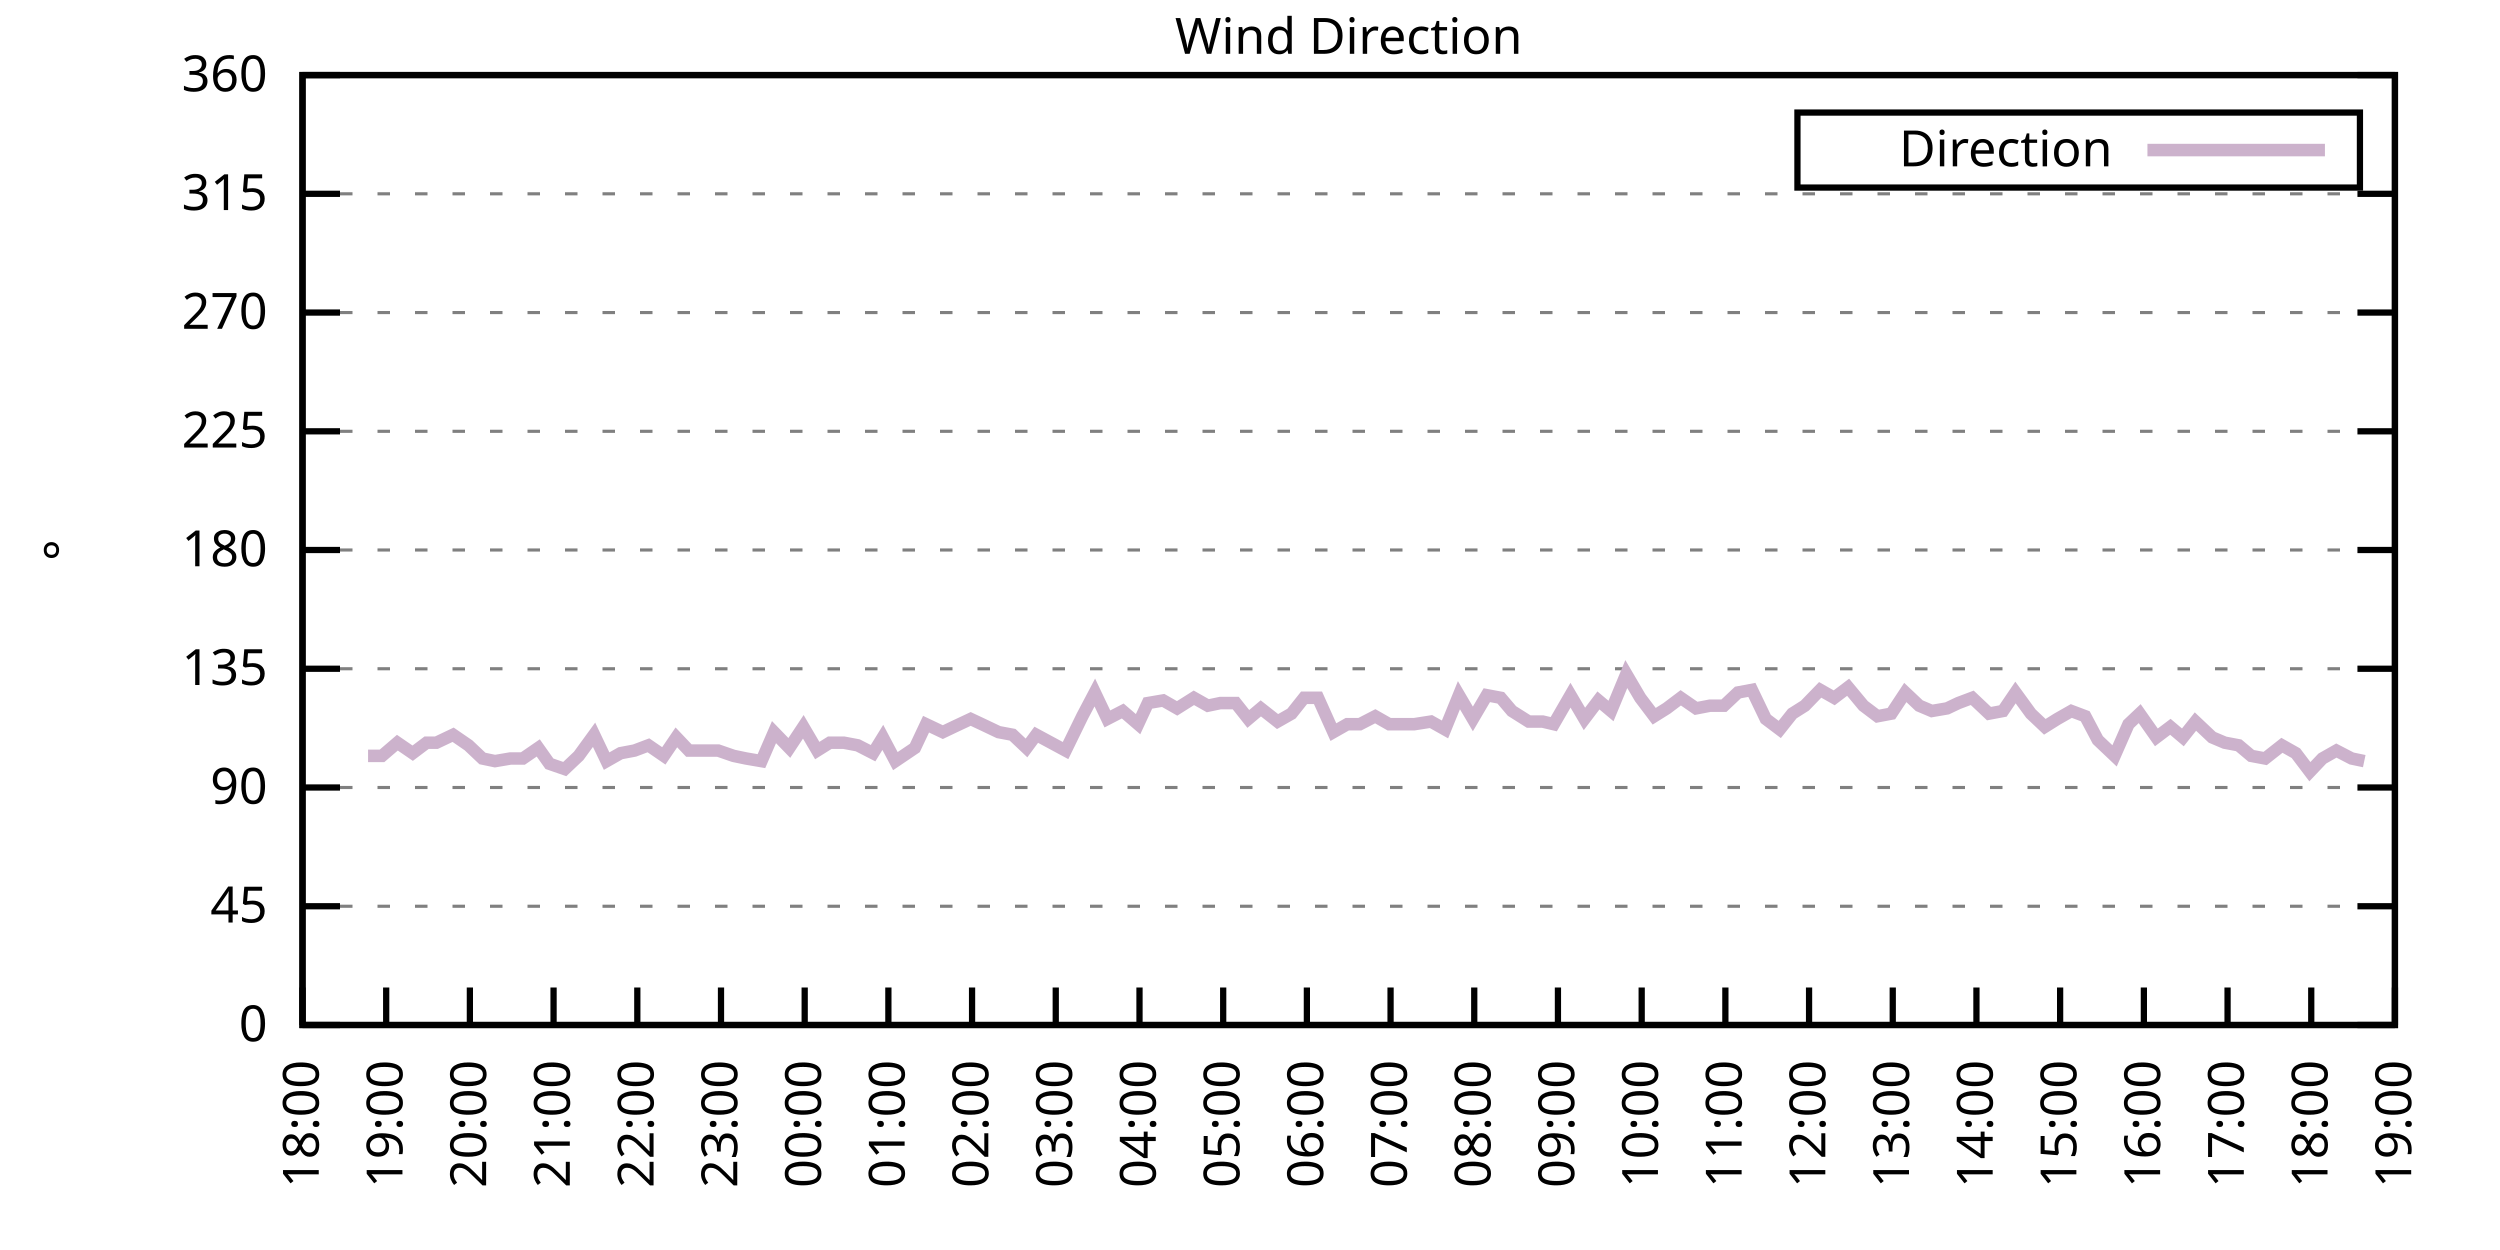
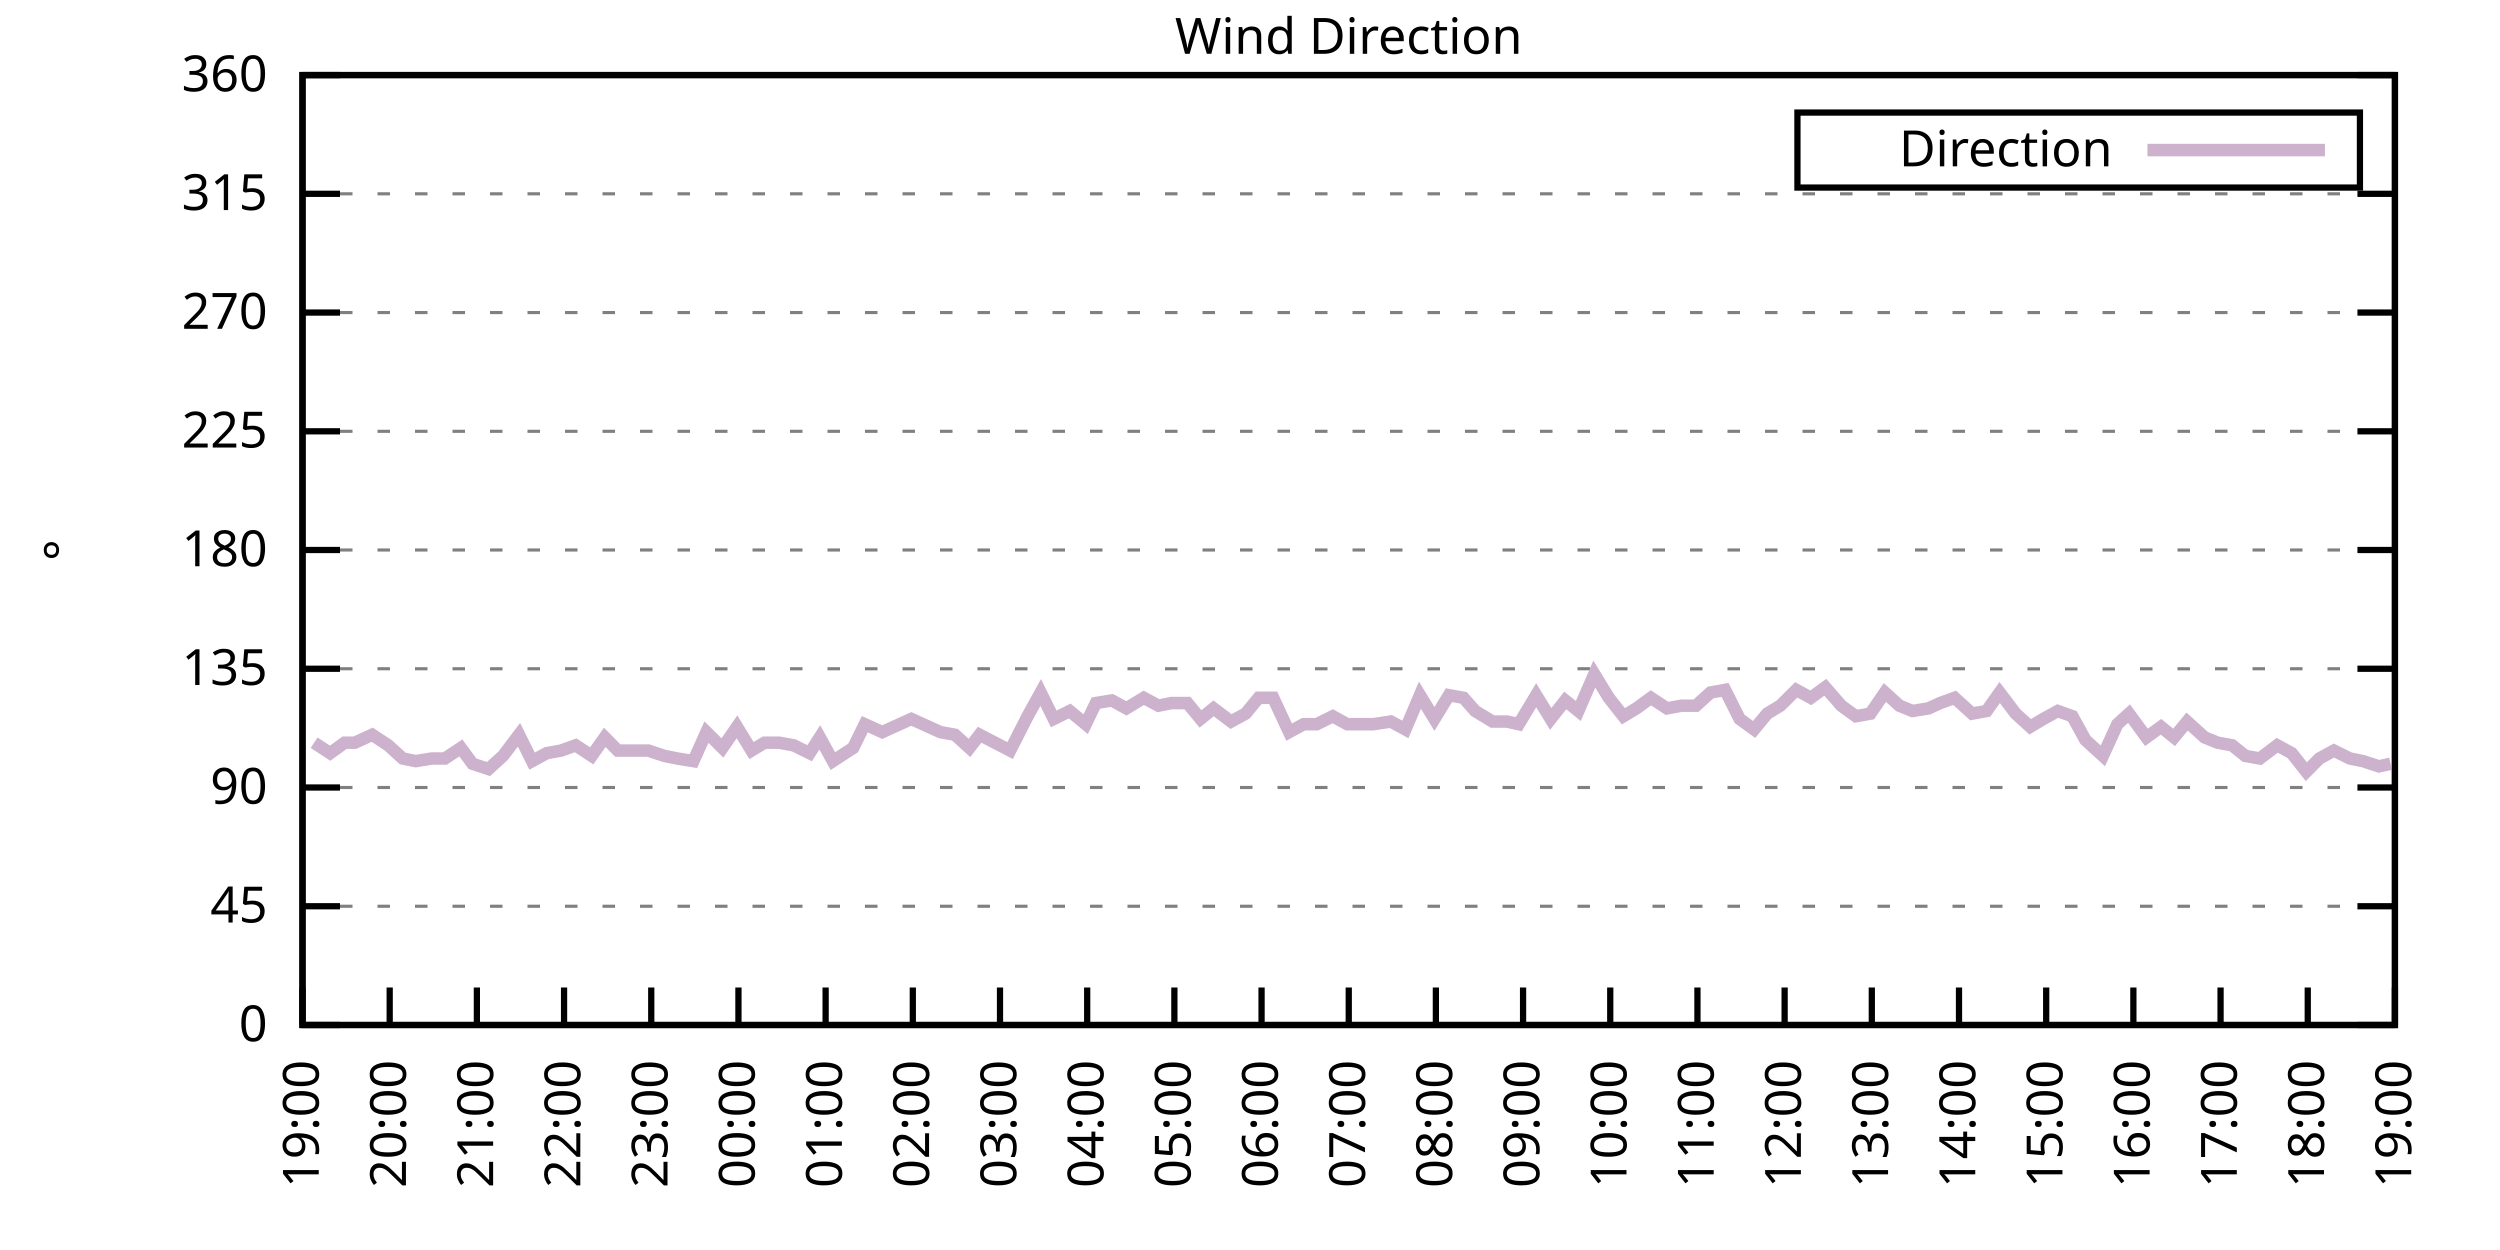
<svg xmlns="http://www.w3.org/2000/svg" xmlns:xlink="http://www.w3.org/1999/xlink" width="400" height="200" viewBox="0 0 400 200">
  <g id="gnuplot_canvas">
    <rect x="0" y="0" width="400" height="200" fill="none" />
    <defs>
      <circle id="gpDot" r="0.5" stroke-width="0.5" stroke="currentColor" />
      <path id="gpPt0" stroke-width="0.333" stroke="currentColor" d="M-1,0 h2 M0,-1 v2" />
      <path id="gpPt1" stroke-width="0.333" stroke="currentColor" d="M-1,-1 L1,1 M1,-1 L-1,1" />
      <path id="gpPt2" stroke-width="0.333" stroke="currentColor" d="M-1,0 L1,0 M0,-1 L0,1 M-1,-1 L1,1 M-1,1 L1,-1" />
      <rect id="gpPt3" stroke-width="0.333" stroke="currentColor" x="-1" y="-1" width="2" height="2" />
      <rect id="gpPt4" stroke-width="0.333" stroke="currentColor" fill="currentColor" x="-1" y="-1" width="2" height="2" />
      <circle id="gpPt5" stroke-width="0.333" stroke="currentColor" cx="0" cy="0" r="1" />
      <use xlink:href="#gpPt5" id="gpPt6" fill="currentColor" stroke="none" />
      <path id="gpPt7" stroke-width="0.333" stroke="currentColor" d="M0,-1.33 L-1.33,0.67 L1.33,0.67 z" />
      <use xlink:href="#gpPt7" id="gpPt8" fill="currentColor" stroke="none" />
      <use xlink:href="#gpPt7" id="gpPt9" stroke="currentColor" transform="rotate(180)" />
      <use xlink:href="#gpPt9" id="gpPt10" fill="currentColor" stroke="none" />
      <use xlink:href="#gpPt3" id="gpPt11" stroke="currentColor" transform="rotate(45)" />
      <use xlink:href="#gpPt11" id="gpPt12" fill="currentColor" stroke="none" />
      <path id="gpPt13" stroke-width="0.333" stroke="currentColor" d="M0,1.330 L1.265,0.411 L0.782,-1.067 L-0.782,-1.076 L-1.265,0.411 z" />
      <use xlink:href="#gpPt13" id="gpPt14" fill="currentColor" stroke="none" />
      <filter id="textbox" filterUnits="objectBoundingBox" x="0" y="0" height="1" width="1">
        <feFlood flood-color="white" flood-opacity="1" result="bgnd" />
        <feComposite in="SourceGraphic" in2="bgnd" operator="atop" />
      </filter>
      <filter id="greybox" filterUnits="objectBoundingBox" x="0" y="0" height="1" width="1">
        <feFlood flood-color="lightgrey" flood-opacity="1" result="grey" />
        <feComposite in="SourceGraphic" in2="grey" operator="atop" />
      </filter>
    </defs>
    <g fill="none" color="white" stroke="currentColor" stroke-width="1.00" stroke-linecap="butt" stroke-linejoin="miter">
</g>
    <g fill="none" color="black" stroke="currentColor" stroke-width="1.00" stroke-linecap="butt" stroke-linejoin="miter">
      <g stroke="none" shape-rendering="crispEdges">
        <polygon fill="rgb(255, 255, 255)" points="48.40,164.00 383.18,164.00 383.18,12.02 48.40,12.02 " />
      </g>
    </g>
    <g fill="none" color="black" stroke="currentColor" stroke-width="1.00" stroke-linecap="butt" stroke-linejoin="miter">
</g>
    <g fill="none" color="black" stroke="black" stroke-width="0.50" stroke-linecap="butt" stroke-linejoin="miter">
</g>
    <g fill="none" color="gray" stroke="currentColor" stroke-width="0.50" stroke-linecap="butt" stroke-linejoin="miter">
      <path stroke="gray" stroke-dasharray="2,4" class="gridline" d="M48.40,164.00 L383.19,164.00  " />
    </g>
    <g fill="none" color="gray" stroke="gray" stroke-width="1.00" stroke-linecap="butt" stroke-linejoin="miter">
</g>
    <g fill="none" color="black" stroke="currentColor" stroke-width="1.00" stroke-linecap="butt" stroke-linejoin="miter">
      <path stroke="black" d="M48.40,164.00 L54.40,164.00 M383.19,164.00 L377.19,164.00  " />
      <g transform="translate(42.80,166.60)" stroke="none" fill="black" font-family="Sans" font-size="8.00" text-anchor="end">
        <text>
          <tspan font-family="Sans"> 0</tspan>
        </text>
      </g>
    </g>
    <g fill="none" color="black" stroke="currentColor" stroke-width="1.00" stroke-linecap="butt" stroke-linejoin="miter">
</g>
    <g fill="none" color="black" stroke="black" stroke-width="0.50" stroke-linecap="butt" stroke-linejoin="miter">
</g>
    <g fill="none" color="gray" stroke="currentColor" stroke-width="0.50" stroke-linecap="butt" stroke-linejoin="miter">
      <path stroke="gray" stroke-dasharray="2,4" class="gridline" d="M48.40,145.00 L383.19,145.00  " />
    </g>
    <g fill="none" color="gray" stroke="gray" stroke-width="1.00" stroke-linecap="butt" stroke-linejoin="miter">
</g>
    <g fill="none" color="black" stroke="currentColor" stroke-width="1.00" stroke-linecap="butt" stroke-linejoin="miter">
      <path stroke="black" d="M48.40,145.00 L54.40,145.00 M383.19,145.00 L377.19,145.00  " />
      <g transform="translate(42.80,147.60)" stroke="none" fill="black" font-family="Sans" font-size="8.00" text-anchor="end">
        <text>
          <tspan font-family="Sans"> 45</tspan>
        </text>
      </g>
    </g>
    <g fill="none" color="black" stroke="currentColor" stroke-width="1.00" stroke-linecap="butt" stroke-linejoin="miter">
</g>
    <g fill="none" color="black" stroke="black" stroke-width="0.50" stroke-linecap="butt" stroke-linejoin="miter">
</g>
    <g fill="none" color="gray" stroke="currentColor" stroke-width="0.50" stroke-linecap="butt" stroke-linejoin="miter">
      <path stroke="gray" stroke-dasharray="2,4" class="gridline" d="M48.40,126.00 L383.19,126.00  " />
    </g>
    <g fill="none" color="gray" stroke="gray" stroke-width="1.00" stroke-linecap="butt" stroke-linejoin="miter">
</g>
    <g fill="none" color="black" stroke="currentColor" stroke-width="1.00" stroke-linecap="butt" stroke-linejoin="miter">
      <path stroke="black" d="M48.40,126.00 L54.40,126.00 M383.19,126.00 L377.19,126.00  " />
      <g transform="translate(42.80,128.60)" stroke="none" fill="black" font-family="Sans" font-size="8.00" text-anchor="end">
        <text>
          <tspan font-family="Sans"> 90</tspan>
        </text>
      </g>
    </g>
    <g fill="none" color="black" stroke="currentColor" stroke-width="1.00" stroke-linecap="butt" stroke-linejoin="miter">
</g>
    <g fill="none" color="black" stroke="black" stroke-width="0.50" stroke-linecap="butt" stroke-linejoin="miter">
</g>
    <g fill="none" color="gray" stroke="currentColor" stroke-width="0.50" stroke-linecap="butt" stroke-linejoin="miter">
      <path stroke="gray" stroke-dasharray="2,4" class="gridline" d="M48.40,107.00 L383.19,107.00  " />
    </g>
    <g fill="none" color="gray" stroke="gray" stroke-width="1.00" stroke-linecap="butt" stroke-linejoin="miter">
</g>
    <g fill="none" color="black" stroke="currentColor" stroke-width="1.00" stroke-linecap="butt" stroke-linejoin="miter">
      <path stroke="black" d="M48.40,107.00 L54.40,107.00 M383.19,107.00 L377.19,107.00  " />
      <g transform="translate(42.80,109.60)" stroke="none" fill="black" font-family="Sans" font-size="8.00" text-anchor="end">
        <text>
          <tspan font-family="Sans"> 135</tspan>
        </text>
      </g>
    </g>
    <g fill="none" color="black" stroke="currentColor" stroke-width="1.00" stroke-linecap="butt" stroke-linejoin="miter">
</g>
    <g fill="none" color="black" stroke="black" stroke-width="0.50" stroke-linecap="butt" stroke-linejoin="miter">
</g>
    <g fill="none" color="gray" stroke="currentColor" stroke-width="0.50" stroke-linecap="butt" stroke-linejoin="miter">
      <path stroke="gray" stroke-dasharray="2,4" class="gridline" d="M48.40,88.00 L383.19,88.00  " />
    </g>
    <g fill="none" color="gray" stroke="gray" stroke-width="1.00" stroke-linecap="butt" stroke-linejoin="miter">
</g>
    <g fill="none" color="black" stroke="currentColor" stroke-width="1.00" stroke-linecap="butt" stroke-linejoin="miter">
      <path stroke="black" d="M48.40,88.00 L54.40,88.00 M383.19,88.00 L377.19,88.00  " />
      <g transform="translate(42.80,90.60)" stroke="none" fill="black" font-family="Sans" font-size="8.00" text-anchor="end">
        <text>
          <tspan font-family="Sans"> 180</tspan>
        </text>
      </g>
    </g>
    <g fill="none" color="black" stroke="currentColor" stroke-width="1.00" stroke-linecap="butt" stroke-linejoin="miter">
</g>
    <g fill="none" color="black" stroke="black" stroke-width="0.50" stroke-linecap="butt" stroke-linejoin="miter">
</g>
    <g fill="none" color="gray" stroke="currentColor" stroke-width="0.50" stroke-linecap="butt" stroke-linejoin="miter">
      <path stroke="gray" stroke-dasharray="2,4" class="gridline" d="M48.40,69.01 L383.19,69.01  " />
    </g>
    <g fill="none" color="gray" stroke="gray" stroke-width="1.00" stroke-linecap="butt" stroke-linejoin="miter">
</g>
    <g fill="none" color="black" stroke="currentColor" stroke-width="1.00" stroke-linecap="butt" stroke-linejoin="miter">
      <path stroke="black" d="M48.40,69.01 L54.40,69.01 M383.19,69.01 L377.19,69.01  " />
      <g transform="translate(42.80,71.61)" stroke="none" fill="black" font-family="Sans" font-size="8.00" text-anchor="end">
        <text>
          <tspan font-family="Sans"> 225</tspan>
        </text>
      </g>
    </g>
    <g fill="none" color="black" stroke="currentColor" stroke-width="1.00" stroke-linecap="butt" stroke-linejoin="miter">
</g>
    <g fill="none" color="black" stroke="black" stroke-width="0.50" stroke-linecap="butt" stroke-linejoin="miter">
</g>
    <g fill="none" color="gray" stroke="currentColor" stroke-width="0.50" stroke-linecap="butt" stroke-linejoin="miter">
      <path stroke="gray" stroke-dasharray="2,4" class="gridline" d="M48.40,50.01 L383.19,50.01  " />
    </g>
    <g fill="none" color="gray" stroke="gray" stroke-width="1.00" stroke-linecap="butt" stroke-linejoin="miter">
</g>
    <g fill="none" color="black" stroke="currentColor" stroke-width="1.00" stroke-linecap="butt" stroke-linejoin="miter">
      <path stroke="black" d="M48.40,50.01 L54.40,50.01 M383.19,50.01 L377.19,50.01  " />
      <g transform="translate(42.80,52.61)" stroke="none" fill="black" font-family="Sans" font-size="8.00" text-anchor="end">
        <text>
          <tspan font-family="Sans"> 270</tspan>
        </text>
      </g>
    </g>
    <g fill="none" color="black" stroke="currentColor" stroke-width="1.00" stroke-linecap="butt" stroke-linejoin="miter">
</g>
    <g fill="none" color="black" stroke="black" stroke-width="0.50" stroke-linecap="butt" stroke-linejoin="miter">
</g>
    <g fill="none" color="gray" stroke="currentColor" stroke-width="0.50" stroke-linecap="butt" stroke-linejoin="miter">
      <path stroke="gray" stroke-dasharray="2,4" class="gridline" d="M48.40,31.01 L383.19,31.01  " />
    </g>
    <g fill="none" color="gray" stroke="gray" stroke-width="1.00" stroke-linecap="butt" stroke-linejoin="miter">
</g>
    <g fill="none" color="black" stroke="currentColor" stroke-width="1.00" stroke-linecap="butt" stroke-linejoin="miter">
      <path stroke="black" d="M48.40,31.01 L54.40,31.01 M383.19,31.01 L377.19,31.01  " />
      <g transform="translate(42.80,33.61)" stroke="none" fill="black" font-family="Sans" font-size="8.00" text-anchor="end">
        <text>
          <tspan font-family="Sans"> 315</tspan>
        </text>
      </g>
    </g>
    <g fill="none" color="black" stroke="currentColor" stroke-width="1.00" stroke-linecap="butt" stroke-linejoin="miter">
</g>
    <g fill="none" color="black" stroke="black" stroke-width="0.50" stroke-linecap="butt" stroke-linejoin="miter">
</g>
    <g fill="none" color="gray" stroke="currentColor" stroke-width="0.50" stroke-linecap="butt" stroke-linejoin="miter">
      <path stroke="gray" stroke-dasharray="2,4" class="gridline" d="M48.40,12.01 L383.19,12.01  " />
    </g>
    <g fill="none" color="gray" stroke="gray" stroke-width="1.00" stroke-linecap="butt" stroke-linejoin="miter">
</g>
    <g fill="none" color="black" stroke="currentColor" stroke-width="1.00" stroke-linecap="butt" stroke-linejoin="miter">
      <path stroke="black" d="M48.40,12.01 L54.40,12.01 M383.19,12.01 L377.19,12.01  " />
      <g transform="translate(42.80,14.61)" stroke="none" fill="black" font-family="Sans" font-size="8.00" text-anchor="end">
        <text>
          <tspan font-family="Sans"> 360</tspan>
        </text>
      </g>
    </g>
    <g fill="none" color="black" stroke="currentColor" stroke-width="1.00" stroke-linecap="butt" stroke-linejoin="miter">
      <path stroke="black" d="M48.40,164.00 L48.40,158.00  " />
      <g transform="translate(51.00,169.60) rotate(270.00)" stroke="none" fill="black" font-family="Sans" font-size="8.00" text-anchor="end">
        <text>
-           <tspan font-family="Sans">18:00</tspan>
-         </text>
-       </g>
-     </g>
-     <g fill="none" color="black" stroke="currentColor" stroke-width="1.00" stroke-linecap="butt" stroke-linejoin="miter">
-       <path stroke="black" d="M61.79,164.00 L61.79,158.00  " />
-       <g transform="translate(64.39,169.60) rotate(270.00)" stroke="none" fill="black" font-family="Sans" font-size="8.00" text-anchor="end">
-         <text>
          <tspan font-family="Sans">19:00</tspan>
        </text>
      </g>
    </g>
    <g fill="none" color="black" stroke="currentColor" stroke-width="1.00" stroke-linecap="butt" stroke-linejoin="miter">
-       <path stroke="black" d="M75.18,164.00 L75.18,158.00  " />
-       <g transform="translate(77.78,169.60) rotate(270.00)" stroke="none" fill="black" font-family="Sans" font-size="8.00" text-anchor="end">
+       <path stroke="black" d="M62.35,164.00 L62.35,158.00  " />
+       <g transform="translate(64.95,169.60) rotate(270.00)" stroke="none" fill="black" font-family="Sans" font-size="8.00" text-anchor="end">
        <text>
          <tspan font-family="Sans">20:00</tspan>
        </text>
      </g>
    </g>
    <g fill="none" color="black" stroke="currentColor" stroke-width="1.00" stroke-linecap="butt" stroke-linejoin="miter">
-       <path stroke="black" d="M88.57,164.00 L88.57,158.00  " />
-       <g transform="translate(91.17,169.60) rotate(270.00)" stroke="none" fill="black" font-family="Sans" font-size="8.00" text-anchor="end">
+       <path stroke="black" d="M76.30,164.00 L76.30,158.00  " />
+       <g transform="translate(78.90,169.60) rotate(270.00)" stroke="none" fill="black" font-family="Sans" font-size="8.00" text-anchor="end">
        <text>
          <tspan font-family="Sans">21:00</tspan>
        </text>
      </g>
    </g>
    <g fill="none" color="black" stroke="currentColor" stroke-width="1.00" stroke-linecap="butt" stroke-linejoin="miter">
-       <path stroke="black" d="M101.97,164.00 L101.97,158.00  " />
-       <g transform="translate(104.57,169.60) rotate(270.00)" stroke="none" fill="black" font-family="Sans" font-size="8.00" text-anchor="end">
+       <path stroke="black" d="M90.25,164.00 L90.25,158.00  " />
+       <g transform="translate(92.85,169.60) rotate(270.00)" stroke="none" fill="black" font-family="Sans" font-size="8.00" text-anchor="end">
        <text>
          <tspan font-family="Sans">22:00</tspan>
        </text>
      </g>
    </g>
    <g fill="none" color="black" stroke="currentColor" stroke-width="1.00" stroke-linecap="butt" stroke-linejoin="miter">
-       <path stroke="black" d="M115.36,164.00 L115.36,158.00  " />
-       <g transform="translate(117.96,169.60) rotate(270.00)" stroke="none" fill="black" font-family="Sans" font-size="8.00" text-anchor="end">
+       <path stroke="black" d="M104.20,164.00 L104.20,158.00  " />
+       <g transform="translate(106.80,169.60) rotate(270.00)" stroke="none" fill="black" font-family="Sans" font-size="8.00" text-anchor="end">
        <text>
          <tspan font-family="Sans">23:00</tspan>
        </text>
      </g>
    </g>
    <g fill="none" color="black" stroke="currentColor" stroke-width="1.00" stroke-linecap="butt" stroke-linejoin="miter">
-       <path stroke="black" d="M128.75,164.00 L128.75,158.00  " />
-       <g transform="translate(131.35,169.60) rotate(270.00)" stroke="none" fill="black" font-family="Sans" font-size="8.00" text-anchor="end">
+       <path stroke="black" d="M118.15,164.00 L118.15,158.00  " />
+       <g transform="translate(120.75,169.60) rotate(270.00)" stroke="none" fill="black" font-family="Sans" font-size="8.00" text-anchor="end">
        <text>
          <tspan font-family="Sans">00:00</tspan>
        </text>
      </g>
    </g>
    <g fill="none" color="black" stroke="currentColor" stroke-width="1.00" stroke-linecap="butt" stroke-linejoin="miter">
-       <path stroke="black" d="M142.14,164.00 L142.14,158.00  " />
-       <g transform="translate(144.74,169.60) rotate(270.00)" stroke="none" fill="black" font-family="Sans" font-size="8.00" text-anchor="end">
+       <path stroke="black" d="M132.10,164.00 L132.10,158.00  " />
+       <g transform="translate(134.70,169.60) rotate(270.00)" stroke="none" fill="black" font-family="Sans" font-size="8.00" text-anchor="end">
        <text>
          <tspan font-family="Sans">01:00</tspan>
        </text>
      </g>
    </g>
    <g fill="none" color="black" stroke="currentColor" stroke-width="1.00" stroke-linecap="butt" stroke-linejoin="miter">
-       <path stroke="black" d="M155.53,164.00 L155.53,158.00  " />
-       <g transform="translate(158.13,169.60) rotate(270.00)" stroke="none" fill="black" font-family="Sans" font-size="8.00" text-anchor="end">
+       <path stroke="black" d="M146.05,164.00 L146.05,158.00  " />
+       <g transform="translate(148.65,169.60) rotate(270.00)" stroke="none" fill="black" font-family="Sans" font-size="8.00" text-anchor="end">
        <text>
          <tspan font-family="Sans">02:00</tspan>
        </text>
      </g>
    </g>
    <g fill="none" color="black" stroke="currentColor" stroke-width="1.00" stroke-linecap="butt" stroke-linejoin="miter">
-       <path stroke="black" d="M168.92,164.00 L168.92,158.00  " />
-       <g transform="translate(171.52,169.60) rotate(270.00)" stroke="none" fill="black" font-family="Sans" font-size="8.00" text-anchor="end">
+       <path stroke="black" d="M160.00,164.00 L160.00,158.00  " />
+       <g transform="translate(162.60,169.60) rotate(270.00)" stroke="none" fill="black" font-family="Sans" font-size="8.00" text-anchor="end">
        <text>
          <tspan font-family="Sans">03:00</tspan>
        </text>
      </g>
    </g>
    <g fill="none" color="black" stroke="currentColor" stroke-width="1.00" stroke-linecap="butt" stroke-linejoin="miter">
-       <path stroke="black" d="M182.32,164.00 L182.32,158.00  " />
-       <g transform="translate(184.92,169.60) rotate(270.00)" stroke="none" fill="black" font-family="Sans" font-size="8.00" text-anchor="end">
+       <path stroke="black" d="M173.95,164.00 L173.95,158.00  " />
+       <g transform="translate(176.55,169.60) rotate(270.00)" stroke="none" fill="black" font-family="Sans" font-size="8.00" text-anchor="end">
        <text>
          <tspan font-family="Sans">04:00</tspan>
        </text>
      </g>
    </g>
    <g fill="none" color="black" stroke="currentColor" stroke-width="1.00" stroke-linecap="butt" stroke-linejoin="miter">
-       <path stroke="black" d="M195.71,164.00 L195.71,158.00  " />
-       <g transform="translate(198.31,169.60) rotate(270.00)" stroke="none" fill="black" font-family="Sans" font-size="8.00" text-anchor="end">
+       <path stroke="black" d="M187.90,164.00 L187.90,158.00  " />
+       <g transform="translate(190.50,169.60) rotate(270.00)" stroke="none" fill="black" font-family="Sans" font-size="8.00" text-anchor="end">
        <text>
          <tspan font-family="Sans">05:00</tspan>
        </text>
      </g>
    </g>
    <g fill="none" color="black" stroke="currentColor" stroke-width="1.00" stroke-linecap="butt" stroke-linejoin="miter">
-       <path stroke="black" d="M209.10,164.00 L209.10,158.00  " />
-       <g transform="translate(211.70,169.60) rotate(270.00)" stroke="none" fill="black" font-family="Sans" font-size="8.00" text-anchor="end">
+       <path stroke="black" d="M201.85,164.00 L201.85,158.00  " />
+       <g transform="translate(204.45,169.60) rotate(270.00)" stroke="none" fill="black" font-family="Sans" font-size="8.00" text-anchor="end">
        <text>
          <tspan font-family="Sans">06:00</tspan>
        </text>
      </g>
    </g>
    <g fill="none" color="black" stroke="currentColor" stroke-width="1.00" stroke-linecap="butt" stroke-linejoin="miter">
-       <path stroke="black" d="M222.49,164.00 L222.49,158.00  " />
-       <g transform="translate(225.09,169.60) rotate(270.00)" stroke="none" fill="black" font-family="Sans" font-size="8.00" text-anchor="end">
+       <path stroke="black" d="M215.80,164.00 L215.80,158.00  " />
+       <g transform="translate(218.40,169.60) rotate(270.00)" stroke="none" fill="black" font-family="Sans" font-size="8.00" text-anchor="end">
        <text>
          <tspan font-family="Sans">07:00</tspan>
        </text>
      </g>
    </g>
    <g fill="none" color="black" stroke="currentColor" stroke-width="1.00" stroke-linecap="butt" stroke-linejoin="miter">
-       <path stroke="black" d="M235.88,164.00 L235.88,158.00  " />
-       <g transform="translate(238.48,169.60) rotate(270.00)" stroke="none" fill="black" font-family="Sans" font-size="8.00" text-anchor="end">
+       <path stroke="black" d="M229.74,164.00 L229.74,158.00  " />
+       <g transform="translate(232.34,169.60) rotate(270.00)" stroke="none" fill="black" font-family="Sans" font-size="8.00" text-anchor="end">
        <text>
          <tspan font-family="Sans">08:00</tspan>
        </text>
      </g>
    </g>
    <g fill="none" color="black" stroke="currentColor" stroke-width="1.00" stroke-linecap="butt" stroke-linejoin="miter">
-       <path stroke="black" d="M249.27,164.00 L249.27,158.00  " />
-       <g transform="translate(251.87,169.60) rotate(270.00)" stroke="none" fill="black" font-family="Sans" font-size="8.00" text-anchor="end">
+       <path stroke="black" d="M243.69,164.00 L243.69,158.00  " />
+       <g transform="translate(246.29,169.60) rotate(270.00)" stroke="none" fill="black" font-family="Sans" font-size="8.00" text-anchor="end">
        <text>
          <tspan font-family="Sans">09:00</tspan>
        </text>
      </g>
    </g>
    <g fill="none" color="black" stroke="currentColor" stroke-width="1.00" stroke-linecap="butt" stroke-linejoin="miter">
-       <path stroke="black" d="M262.67,164.00 L262.67,158.00  " />
-       <g transform="translate(265.27,169.60) rotate(270.00)" stroke="none" fill="black" font-family="Sans" font-size="8.00" text-anchor="end">
+       <path stroke="black" d="M257.64,164.00 L257.64,158.00  " />
+       <g transform="translate(260.24,169.60) rotate(270.00)" stroke="none" fill="black" font-family="Sans" font-size="8.00" text-anchor="end">
        <text>
          <tspan font-family="Sans">10:00</tspan>
        </text>
      </g>
    </g>
    <g fill="none" color="black" stroke="currentColor" stroke-width="1.00" stroke-linecap="butt" stroke-linejoin="miter">
-       <path stroke="black" d="M276.06,164.00 L276.06,158.00  " />
-       <g transform="translate(278.66,169.60) rotate(270.00)" stroke="none" fill="black" font-family="Sans" font-size="8.00" text-anchor="end">
+       <path stroke="black" d="M271.59,164.00 L271.59,158.00  " />
+       <g transform="translate(274.19,169.60) rotate(270.00)" stroke="none" fill="black" font-family="Sans" font-size="8.00" text-anchor="end">
        <text>
          <tspan font-family="Sans">11:00</tspan>
        </text>
      </g>
    </g>
    <g fill="none" color="black" stroke="currentColor" stroke-width="1.00" stroke-linecap="butt" stroke-linejoin="miter">
-       <path stroke="black" d="M289.45,164.00 L289.45,158.00  " />
-       <g transform="translate(292.05,169.60) rotate(270.00)" stroke="none" fill="black" font-family="Sans" font-size="8.00" text-anchor="end">
+       <path stroke="black" d="M285.54,164.00 L285.54,158.00  " />
+       <g transform="translate(288.14,169.60) rotate(270.00)" stroke="none" fill="black" font-family="Sans" font-size="8.00" text-anchor="end">
        <text>
          <tspan font-family="Sans">12:00</tspan>
        </text>
      </g>
    </g>
    <g fill="none" color="black" stroke="currentColor" stroke-width="1.00" stroke-linecap="butt" stroke-linejoin="miter">
-       <path stroke="black" d="M302.84,164.00 L302.84,158.00  " />
-       <g transform="translate(305.44,169.60) rotate(270.00)" stroke="none" fill="black" font-family="Sans" font-size="8.00" text-anchor="end">
+       <path stroke="black" d="M299.49,164.00 L299.49,158.00  " />
+       <g transform="translate(302.09,169.60) rotate(270.00)" stroke="none" fill="black" font-family="Sans" font-size="8.00" text-anchor="end">
        <text>
          <tspan font-family="Sans">13:00</tspan>
        </text>
      </g>
    </g>
    <g fill="none" color="black" stroke="currentColor" stroke-width="1.00" stroke-linecap="butt" stroke-linejoin="miter">
-       <path stroke="black" d="M316.23,164.00 L316.23,158.00  " />
-       <g transform="translate(318.83,169.60) rotate(270.00)" stroke="none" fill="black" font-family="Sans" font-size="8.00" text-anchor="end">
+       <path stroke="black" d="M313.44,164.00 L313.44,158.00  " />
+       <g transform="translate(316.04,169.60) rotate(270.00)" stroke="none" fill="black" font-family="Sans" font-size="8.00" text-anchor="end">
        <text>
          <tspan font-family="Sans">14:00</tspan>
        </text>
      </g>
    </g>
    <g fill="none" color="black" stroke="currentColor" stroke-width="1.00" stroke-linecap="butt" stroke-linejoin="miter">
-       <path stroke="black" d="M329.62,164.00 L329.62,158.00  " />
-       <g transform="translate(332.22,169.60) rotate(270.00)" stroke="none" fill="black" font-family="Sans" font-size="8.00" text-anchor="end">
+       <path stroke="black" d="M327.39,164.00 L327.39,158.00  " />
+       <g transform="translate(329.99,169.60) rotate(270.00)" stroke="none" fill="black" font-family="Sans" font-size="8.00" text-anchor="end">
        <text>
          <tspan font-family="Sans">15:00</tspan>
        </text>
      </g>
    </g>
    <g fill="none" color="black" stroke="currentColor" stroke-width="1.00" stroke-linecap="butt" stroke-linejoin="miter">
-       <path stroke="black" d="M343.02,164.00 L343.02,158.00  " />
-       <g transform="translate(345.62,169.60) rotate(270.00)" stroke="none" fill="black" font-family="Sans" font-size="8.00" text-anchor="end">
+       <path stroke="black" d="M341.34,164.00 L341.34,158.00  " />
+       <g transform="translate(343.94,169.60) rotate(270.00)" stroke="none" fill="black" font-family="Sans" font-size="8.00" text-anchor="end">
        <text>
          <tspan font-family="Sans">16:00</tspan>
        </text>
      </g>
    </g>
    <g fill="none" color="black" stroke="currentColor" stroke-width="1.00" stroke-linecap="butt" stroke-linejoin="miter">
-       <path stroke="black" d="M356.41,164.00 L356.41,158.00  " />
-       <g transform="translate(359.01,169.60) rotate(270.00)" stroke="none" fill="black" font-family="Sans" font-size="8.00" text-anchor="end">
+       <path stroke="black" d="M355.29,164.00 L355.29,158.00  " />
+       <g transform="translate(357.89,169.60) rotate(270.00)" stroke="none" fill="black" font-family="Sans" font-size="8.00" text-anchor="end">
        <text>
          <tspan font-family="Sans">17:00</tspan>
        </text>
      </g>
    </g>
    <g fill="none" color="black" stroke="currentColor" stroke-width="1.00" stroke-linecap="butt" stroke-linejoin="miter">
-       <path stroke="black" d="M369.80,164.00 L369.80,158.00  " />
-       <g transform="translate(372.40,169.60) rotate(270.00)" stroke="none" fill="black" font-family="Sans" font-size="8.00" text-anchor="end">
+       <path stroke="black" d="M369.24,164.00 L369.24,158.00  " />
+       <g transform="translate(371.84,169.60) rotate(270.00)" stroke="none" fill="black" font-family="Sans" font-size="8.00" text-anchor="end">
        <text>
          <tspan font-family="Sans">18:00</tspan>
        </text>
      </g>
    </g>
    <g fill="none" color="black" stroke="currentColor" stroke-width="1.00" stroke-linecap="butt" stroke-linejoin="miter">
      <path stroke="black" d="M383.19,164.00 L383.19,158.00  " />
      <g transform="translate(385.79,169.60) rotate(270.00)" stroke="none" fill="black" font-family="Sans" font-size="8.00" text-anchor="end">
        <text>
          <tspan font-family="Sans">19:00</tspan>
        </text>
      </g>
    </g>
    <g fill="none" color="black" stroke="currentColor" stroke-width="1.00" stroke-linecap="butt" stroke-linejoin="miter">
</g>
    <g fill="none" color="black" stroke="currentColor" stroke-width="1.00" stroke-linecap="butt" stroke-linejoin="miter">
      <path stroke="black" d="M48.40,12.01 L48.40,164.00 L383.19,164.00 L383.19,12.01 L48.40,12.01 Z  " />
    </g>
    <g fill="none" color="black" stroke="currentColor" stroke-width="1.00" stroke-linecap="butt" stroke-linejoin="miter">
</g>
    <g fill="none" color="black" stroke="currentColor" stroke-width="1.00" stroke-linecap="butt" stroke-linejoin="miter">
      <path stroke="black" d="M287.59,30.01 L287.59,18.01 L377.59,18.01 L377.59,30.01 L287.59,30.01 Z  " />
    </g>
    <g id="Wind_direction_plot_1">
      <g fill="none" color="white" stroke="black" stroke-width="2.00" stroke-linecap="butt" stroke-linejoin="miter">
</g>
      <g fill="none" color="black" stroke="currentColor" stroke-width="2.00" stroke-linecap="butt" stroke-linejoin="miter">
        <g transform="translate(337.99,26.61)" stroke="none" fill="black" font-family="Sans" font-size="8.00" text-anchor="end">
          <text>
            <tspan font-family="Sans">Direction</tspan>
          </text>
        </g>
      </g>
      <g fill="none" color="black" stroke="currentColor" stroke-width="2.00" stroke-linecap="butt" stroke-linejoin="miter">
-         <path stroke="rgb(204, 178, 204)" d="M343.59,24.01 L371.99,24.01 M58.89,120.94 L61.12,120.94 L63.58,118.83 L66.03,120.51 L68.26,118.83 L69.83,118.83   L72.50,117.56 L74.96,119.25 L77.19,121.36 L79.20,121.78 L81.66,121.36 L83.66,121.36 L86.12,119.67 L87.91,122.20   L90.36,123.05 L92.59,120.94 L95.05,117.56 L97.06,121.78 L99.29,120.51 L101.52,120.09 L103.75,119.25 L106.21,120.94   L108.22,117.98 L110.22,120.09 L112.90,120.09 L114.91,120.09 L117.37,120.94 L119.38,121.36 L121.83,121.78 L123.84,117.14   L126.29,119.67 L128.53,116.29 L130.76,120.09 L132.77,118.83 L135.00,118.83 L137.23,119.25 L139.69,120.51 L141.25,117.98   L143.26,121.78 L146.38,119.67 L148.17,115.87 L150.85,117.14 L152.63,116.29 L155.31,115.03 L157.10,115.87 L159.77,117.14   L162.01,117.56 L164.24,119.67 L165.80,117.56 L170.49,120.09 L173.17,114.60 L175.17,110.80 L177.18,115.03 L179.64,113.76   L182.09,115.87 L183.66,112.49 L186.11,112.07 L188.34,113.34 L191.02,111.65 L193.25,112.91 L195.26,112.49 L197.72,112.49   L199.73,115.03 L201.73,113.34 L204.41,115.45 L206.64,114.18 L208.65,111.65 L210.88,111.65 L213.34,117.14 L215.57,115.87   L217.58,115.87 L220.04,114.60 L222.27,115.87 L223.83,115.87 L226.29,115.87 L228.96,115.45 L231.20,116.71 L233.43,111.23   L235.66,115.03 L237.89,111.23 L240.12,111.65 L241.91,113.76 L244.59,115.45 L246.82,115.45 L248.60,115.87 L251.28,111.23   L253.51,115.03 L255.75,112.07 L257.76,113.76 L260.21,107.85 L262.44,111.65 L264.67,114.60 L266.68,113.34 L268.92,111.65   L271.37,113.34 L273.60,112.91 L275.83,112.91 L278.07,110.80 L280.30,110.38 L282.53,115.03 L284.76,116.71 L286.77,114.18   L288.78,112.91 L291.23,110.38 L293.47,111.65 L295.70,109.96 L298.15,112.91 L300.39,114.60 L302.62,114.18 L304.85,110.80   L307.08,112.91 L309.09,113.76 L311.54,113.34 L313.33,112.49 L315.56,111.65 L318.24,114.18 L320.47,113.76 L322.48,110.80   L324.94,114.18 L327.17,116.29 L329.18,115.03 L331.41,113.76 L333.64,114.60 L335.65,118.40 L338.33,120.94 L340.56,115.87   L342.35,114.18 L345.02,117.98 L347.26,116.29 L349.26,117.98 L351.27,115.45 L353.95,117.98 L355.96,118.83 L358.19,119.25   L360.20,120.94 L362.43,121.36 L365.11,119.25 L367.34,120.51 L369.58,123.47 L371.58,121.36 L373.82,120.09 L376.27,121.36   L378.28,121.78  " />
+         <path stroke="rgb(204, 178, 204)" d="M343.59,24.01 L371.99,24.01 M50.26,118.83 L52.82,120.51 L55.14,118.83 L56.77,118.83 L59.56,117.56 L62.12,119.25   L64.44,121.36 L66.53,121.78 L69.09,121.36 L71.18,121.36 L73.74,119.67 L75.60,122.20 L78.16,123.05 L80.48,120.94   L83.04,117.56 L85.13,121.78 L87.46,120.51 L89.78,120.09 L92.11,119.25 L94.67,120.94 L96.76,117.98 L98.85,120.09   L101.64,120.09 L103.73,120.09 L106.29,120.94 L108.38,121.36 L110.94,121.78 L113.03,117.14 L115.59,119.67 L117.92,116.29   L120.24,120.09 L122.33,118.83 L124.66,118.83 L126.98,119.25 L129.54,120.51 L131.17,117.98 L133.26,121.78 L136.51,119.67   L138.37,115.87 L141.16,117.14 L143.02,116.29 L145.81,115.03 L147.67,115.87 L150.46,117.14 L152.79,117.56 L155.11,119.67   L156.74,117.56 L161.62,120.09 L164.41,114.60 L166.51,110.80 L168.60,115.03 L171.16,113.76 L173.71,115.87 L175.34,112.49   L177.90,112.07 L180.22,113.34 L183.01,111.65 L185.34,112.91 L187.43,112.49 L189.99,112.49 L192.08,115.03 L194.17,113.34   L196.96,115.45 L199.29,114.18 L201.38,111.65 L203.71,111.65 L206.26,117.14 L208.59,115.87 L210.68,115.87 L213.24,114.60   L215.56,115.87 L217.19,115.87 L219.75,115.87 L222.54,115.45 L224.86,116.71 L227.19,111.23 L229.51,115.03 L231.84,111.23   L234.16,111.65 L236.02,113.76 L238.81,115.45 L241.14,115.45 L243.00,115.87 L245.79,111.23 L248.11,115.03 L250.44,112.07   L252.53,113.76 L255.09,107.85 L257.41,111.65 L259.74,114.60 L261.83,113.34 L264.15,111.65 L266.71,113.34 L269.04,112.91   L271.36,112.91 L273.69,110.80 L276.01,110.38 L278.34,115.03 L280.66,116.71 L282.75,114.18 L284.85,112.91 L287.40,110.38   L289.73,111.65 L292.05,109.96 L294.61,112.91 L296.94,114.60 L299.26,114.18 L301.58,110.80 L303.91,112.91 L306.00,113.76   L308.56,113.34 L310.42,112.49 L312.74,111.65 L315.53,114.18 L317.86,113.76 L319.95,110.80 L322.51,114.18 L324.83,116.29   L326.93,115.03 L329.25,113.76 L331.58,114.60 L333.67,118.40 L336.46,120.94 L338.78,115.87 L340.64,114.18 L343.43,117.98   L345.76,116.29 L347.85,117.98 L349.94,115.45 L352.73,117.98 L354.83,118.83 L357.15,119.25 L359.24,120.94 L361.57,121.36   L364.36,119.25 L366.68,120.51 L369.01,123.47 L371.10,121.36 L373.43,120.09 L375.98,121.36 L378.08,121.78 L380.63,122.62   L382.49,122.20  " />
      </g>
    </g>
    <g fill="none" color="black" stroke="currentColor" stroke-width="2.00" stroke-linecap="butt" stroke-linejoin="miter">
</g>
    <g fill="none" color="black" stroke="black" stroke-width="1.00" stroke-linecap="butt" stroke-linejoin="miter">
</g>
    <g fill="none" color="black" stroke="currentColor" stroke-width="1.00" stroke-linecap="butt" stroke-linejoin="miter">
      <path stroke="black" d="M48.40,12.01 L48.40,164.00 L383.19,164.00 L383.19,12.01 L48.40,12.01 Z  " />
      <g transform="translate(12.80,88.01) rotate(270.00)" stroke="none" fill="black" font-family="Sans" font-size="8.00" text-anchor="middle">
        <text>
          <tspan font-family="Sans">°</tspan>
        </text>
      </g>
    </g>
    <g fill="none" color="black" stroke="currentColor" stroke-width="1.00" stroke-linecap="butt" stroke-linejoin="miter">
</g>
    <g fill="none" color="black" stroke="currentColor" stroke-width="1.00" stroke-linecap="butt" stroke-linejoin="miter">
      <g transform="translate(215.79,8.61)" stroke="none" fill="black" font-family="Sans" font-size="8.00" text-anchor="middle">
        <text>
          <tspan font-family="Sans">Wind Direction</tspan>
        </text>
      </g>
    </g>
    <g fill="none" color="black" stroke="currentColor" stroke-width="1.00" stroke-linecap="butt" stroke-linejoin="miter">
</g>
  </g>
</svg>
